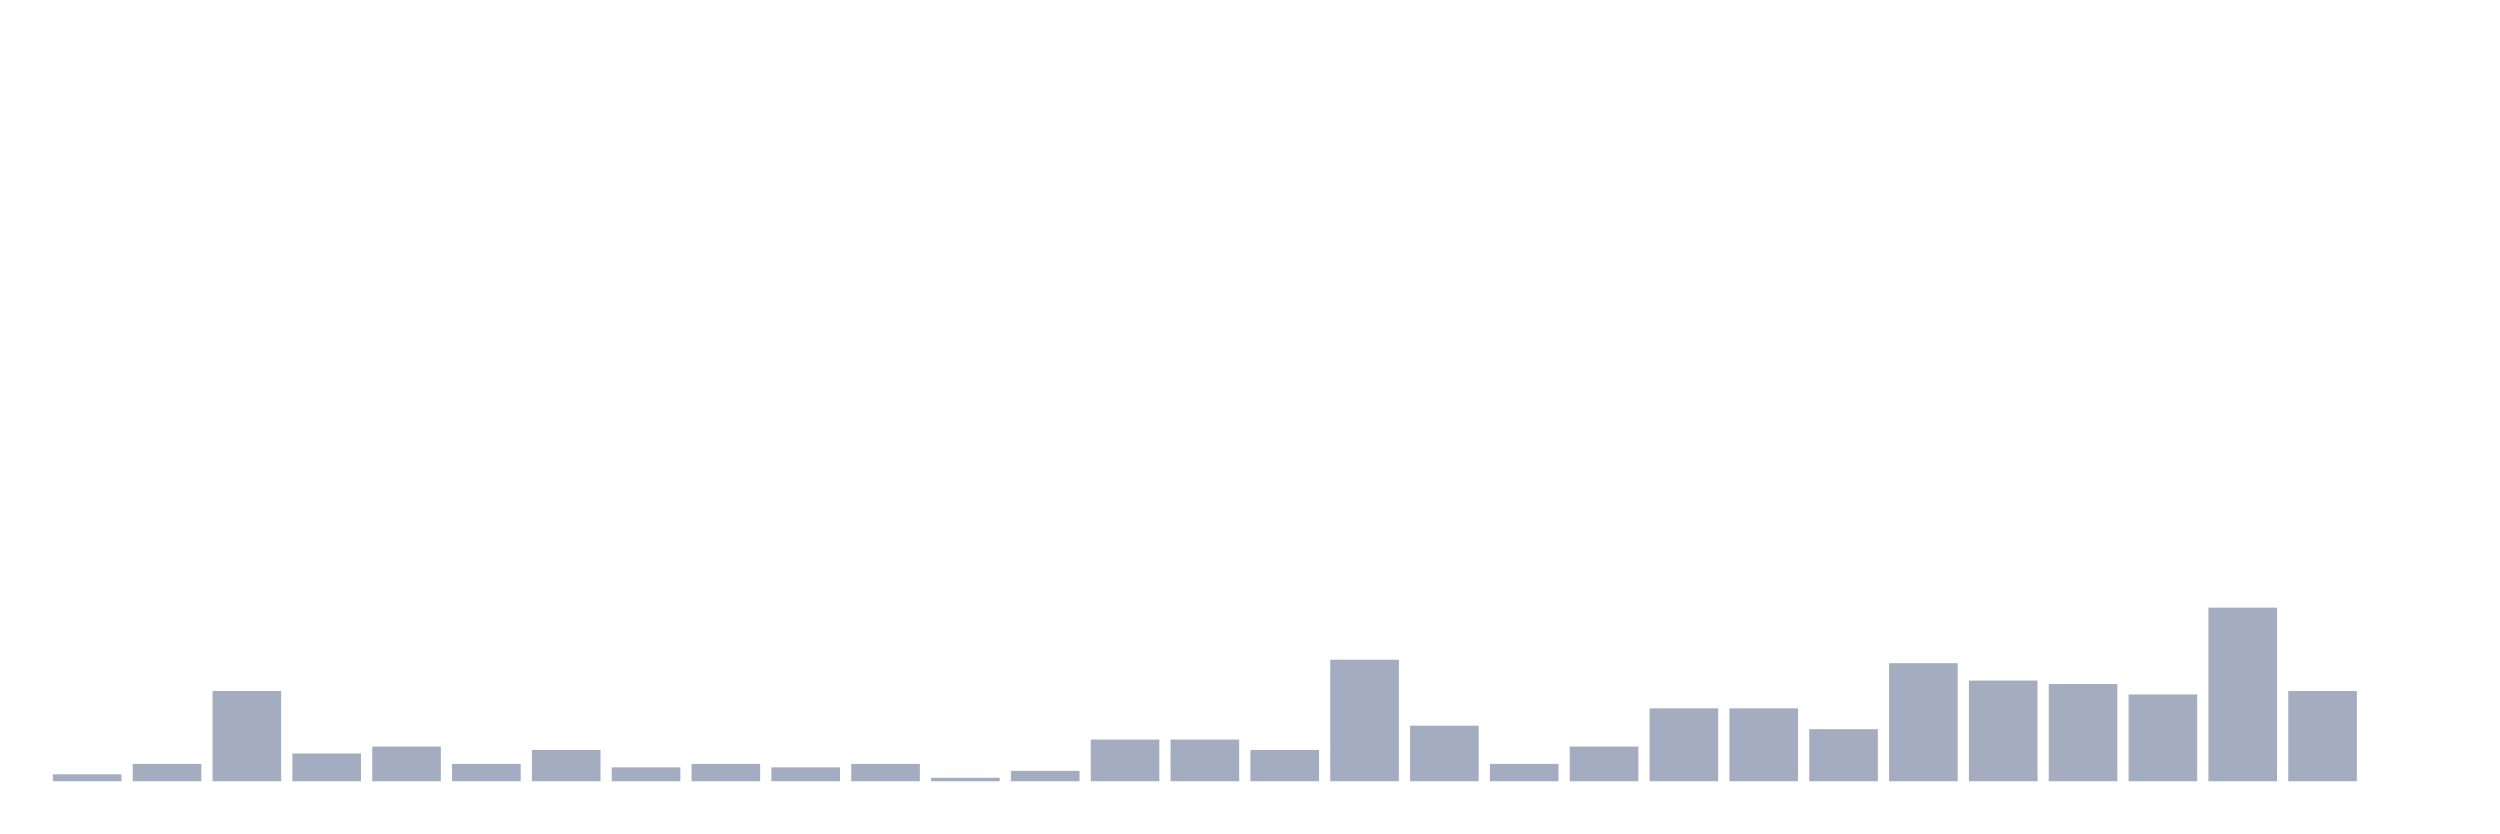
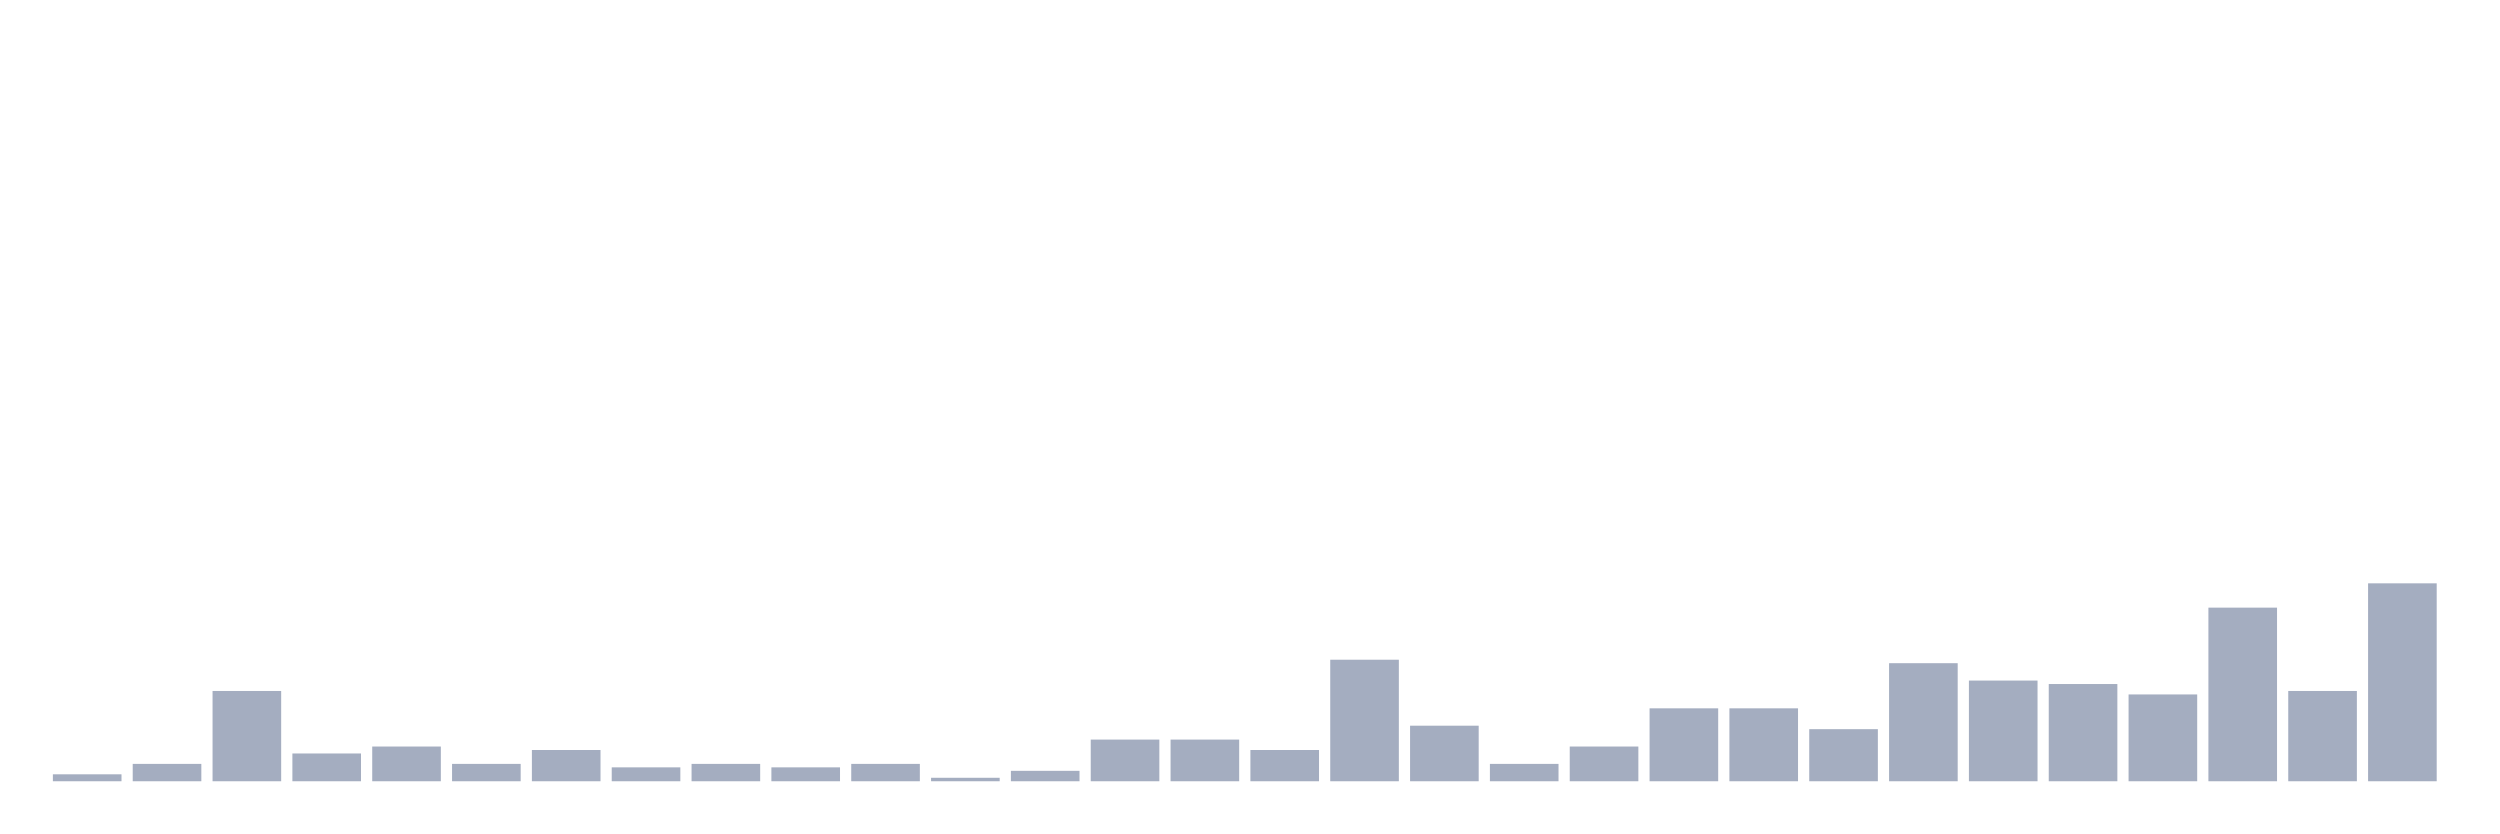
<svg xmlns="http://www.w3.org/2000/svg" viewBox="0 0 480 160">
  <g transform="translate(10,10)">
    <rect class="bar" x="0.153" width="13.175" y="138.667" height="1.333" fill="rgb(164,173,192)" />
    <rect class="bar" x="15.482" width="13.175" y="136.667" height="3.333" fill="rgb(164,173,192)" />
    <rect class="bar" x="30.81" width="13.175" y="122.667" height="17.333" fill="rgb(164,173,192)" />
    <rect class="bar" x="46.138" width="13.175" y="134.667" height="5.333" fill="rgb(164,173,192)" />
    <rect class="bar" x="61.466" width="13.175" y="133.333" height="6.667" fill="rgb(164,173,192)" />
    <rect class="bar" x="76.794" width="13.175" y="136.667" height="3.333" fill="rgb(164,173,192)" />
    <rect class="bar" x="92.123" width="13.175" y="134" height="6" fill="rgb(164,173,192)" />
    <rect class="bar" x="107.451" width="13.175" y="137.333" height="2.667" fill="rgb(164,173,192)" />
    <rect class="bar" x="122.779" width="13.175" y="136.667" height="3.333" fill="rgb(164,173,192)" />
    <rect class="bar" x="138.107" width="13.175" y="137.333" height="2.667" fill="rgb(164,173,192)" />
    <rect class="bar" x="153.436" width="13.175" y="136.667" height="3.333" fill="rgb(164,173,192)" />
    <rect class="bar" x="168.764" width="13.175" y="139.333" height="0.667" fill="rgb(164,173,192)" />
    <rect class="bar" x="184.092" width="13.175" y="138" height="2" fill="rgb(164,173,192)" />
    <rect class="bar" x="199.42" width="13.175" y="132" height="8" fill="rgb(164,173,192)" />
    <rect class="bar" x="214.748" width="13.175" y="132" height="8" fill="rgb(164,173,192)" />
    <rect class="bar" x="230.077" width="13.175" y="134" height="6" fill="rgb(164,173,192)" />
    <rect class="bar" x="245.405" width="13.175" y="116.667" height="23.333" fill="rgb(164,173,192)" />
    <rect class="bar" x="260.733" width="13.175" y="129.333" height="10.667" fill="rgb(164,173,192)" />
    <rect class="bar" x="276.061" width="13.175" y="136.667" height="3.333" fill="rgb(164,173,192)" />
    <rect class="bar" x="291.39" width="13.175" y="133.333" height="6.667" fill="rgb(164,173,192)" />
    <rect class="bar" x="306.718" width="13.175" y="126" height="14" fill="rgb(164,173,192)" />
    <rect class="bar" x="322.046" width="13.175" y="126" height="14" fill="rgb(164,173,192)" />
    <rect class="bar" x="337.374" width="13.175" y="130" height="10" fill="rgb(164,173,192)" />
    <rect class="bar" x="352.702" width="13.175" y="117.333" height="22.667" fill="rgb(164,173,192)" />
    <rect class="bar" x="368.031" width="13.175" y="120.667" height="19.333" fill="rgb(164,173,192)" />
    <rect class="bar" x="383.359" width="13.175" y="121.333" height="18.667" fill="rgb(164,173,192)" />
    <rect class="bar" x="398.687" width="13.175" y="123.333" height="16.667" fill="rgb(164,173,192)" />
    <rect class="bar" x="414.015" width="13.175" y="106.667" height="33.333" fill="rgb(164,173,192)" />
    <rect class="bar" x="429.344" width="13.175" y="122.667" height="17.333" fill="rgb(164,173,192)" />
-     <rect class="bar" x="444.672" width="13.175" y="140" height="0" fill="rgb(164,173,192)" />
+     <rect class="bar" x="444.672" width="13.175" y="102" height="38" fill="rgb(164,173,192)" />
  </g>
</svg>
